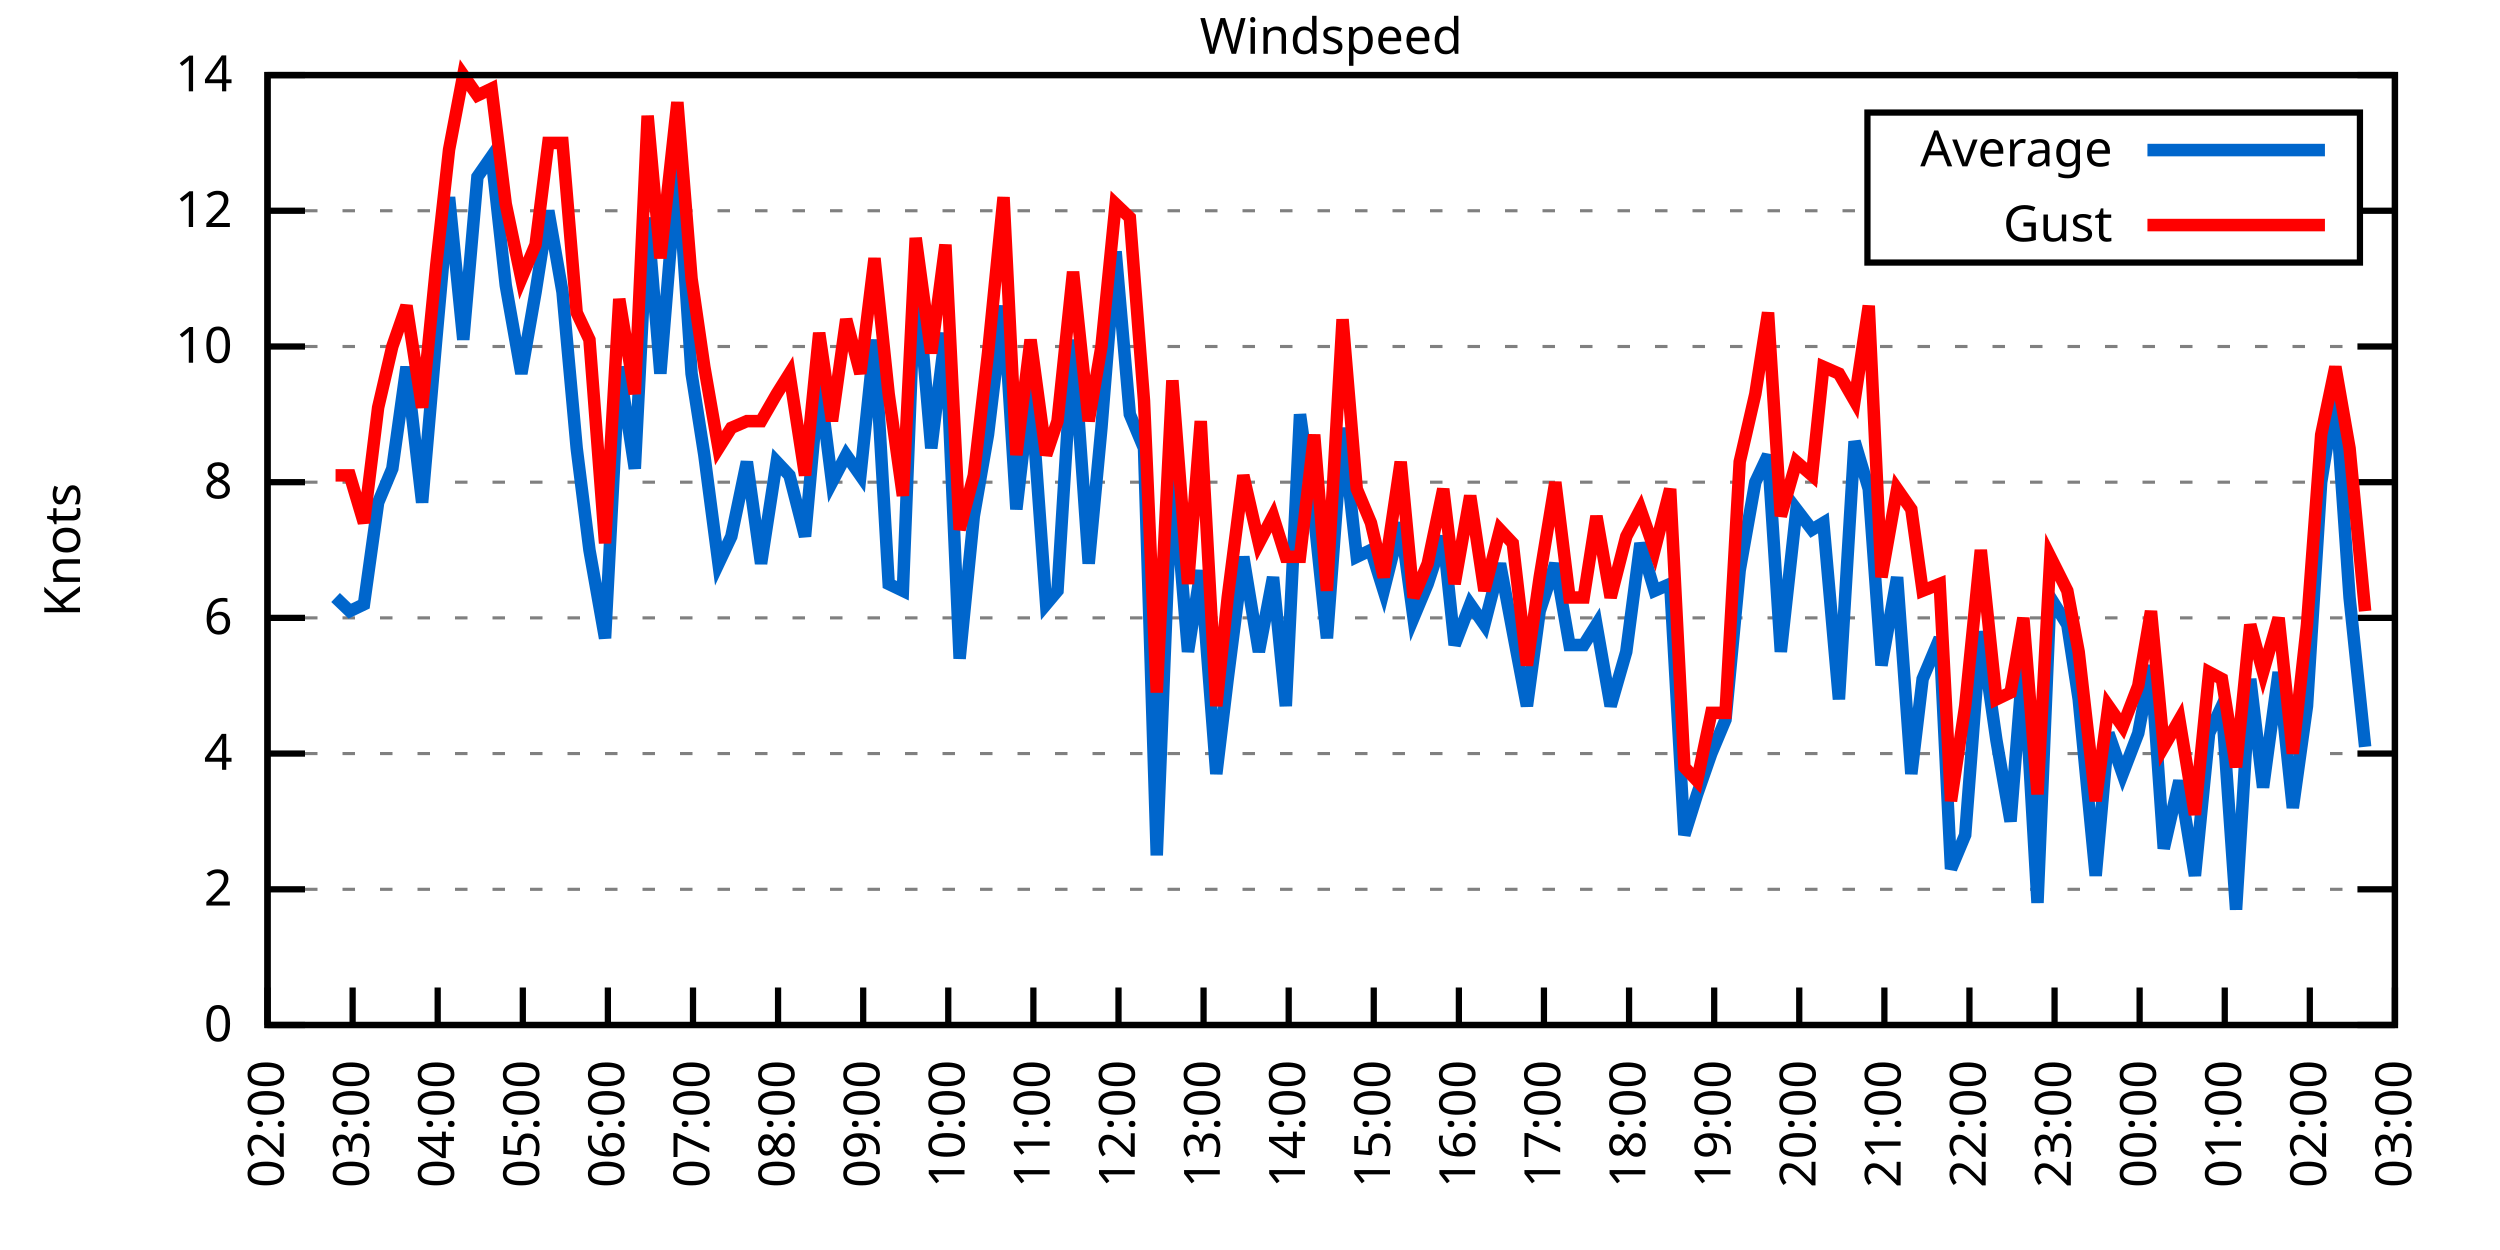
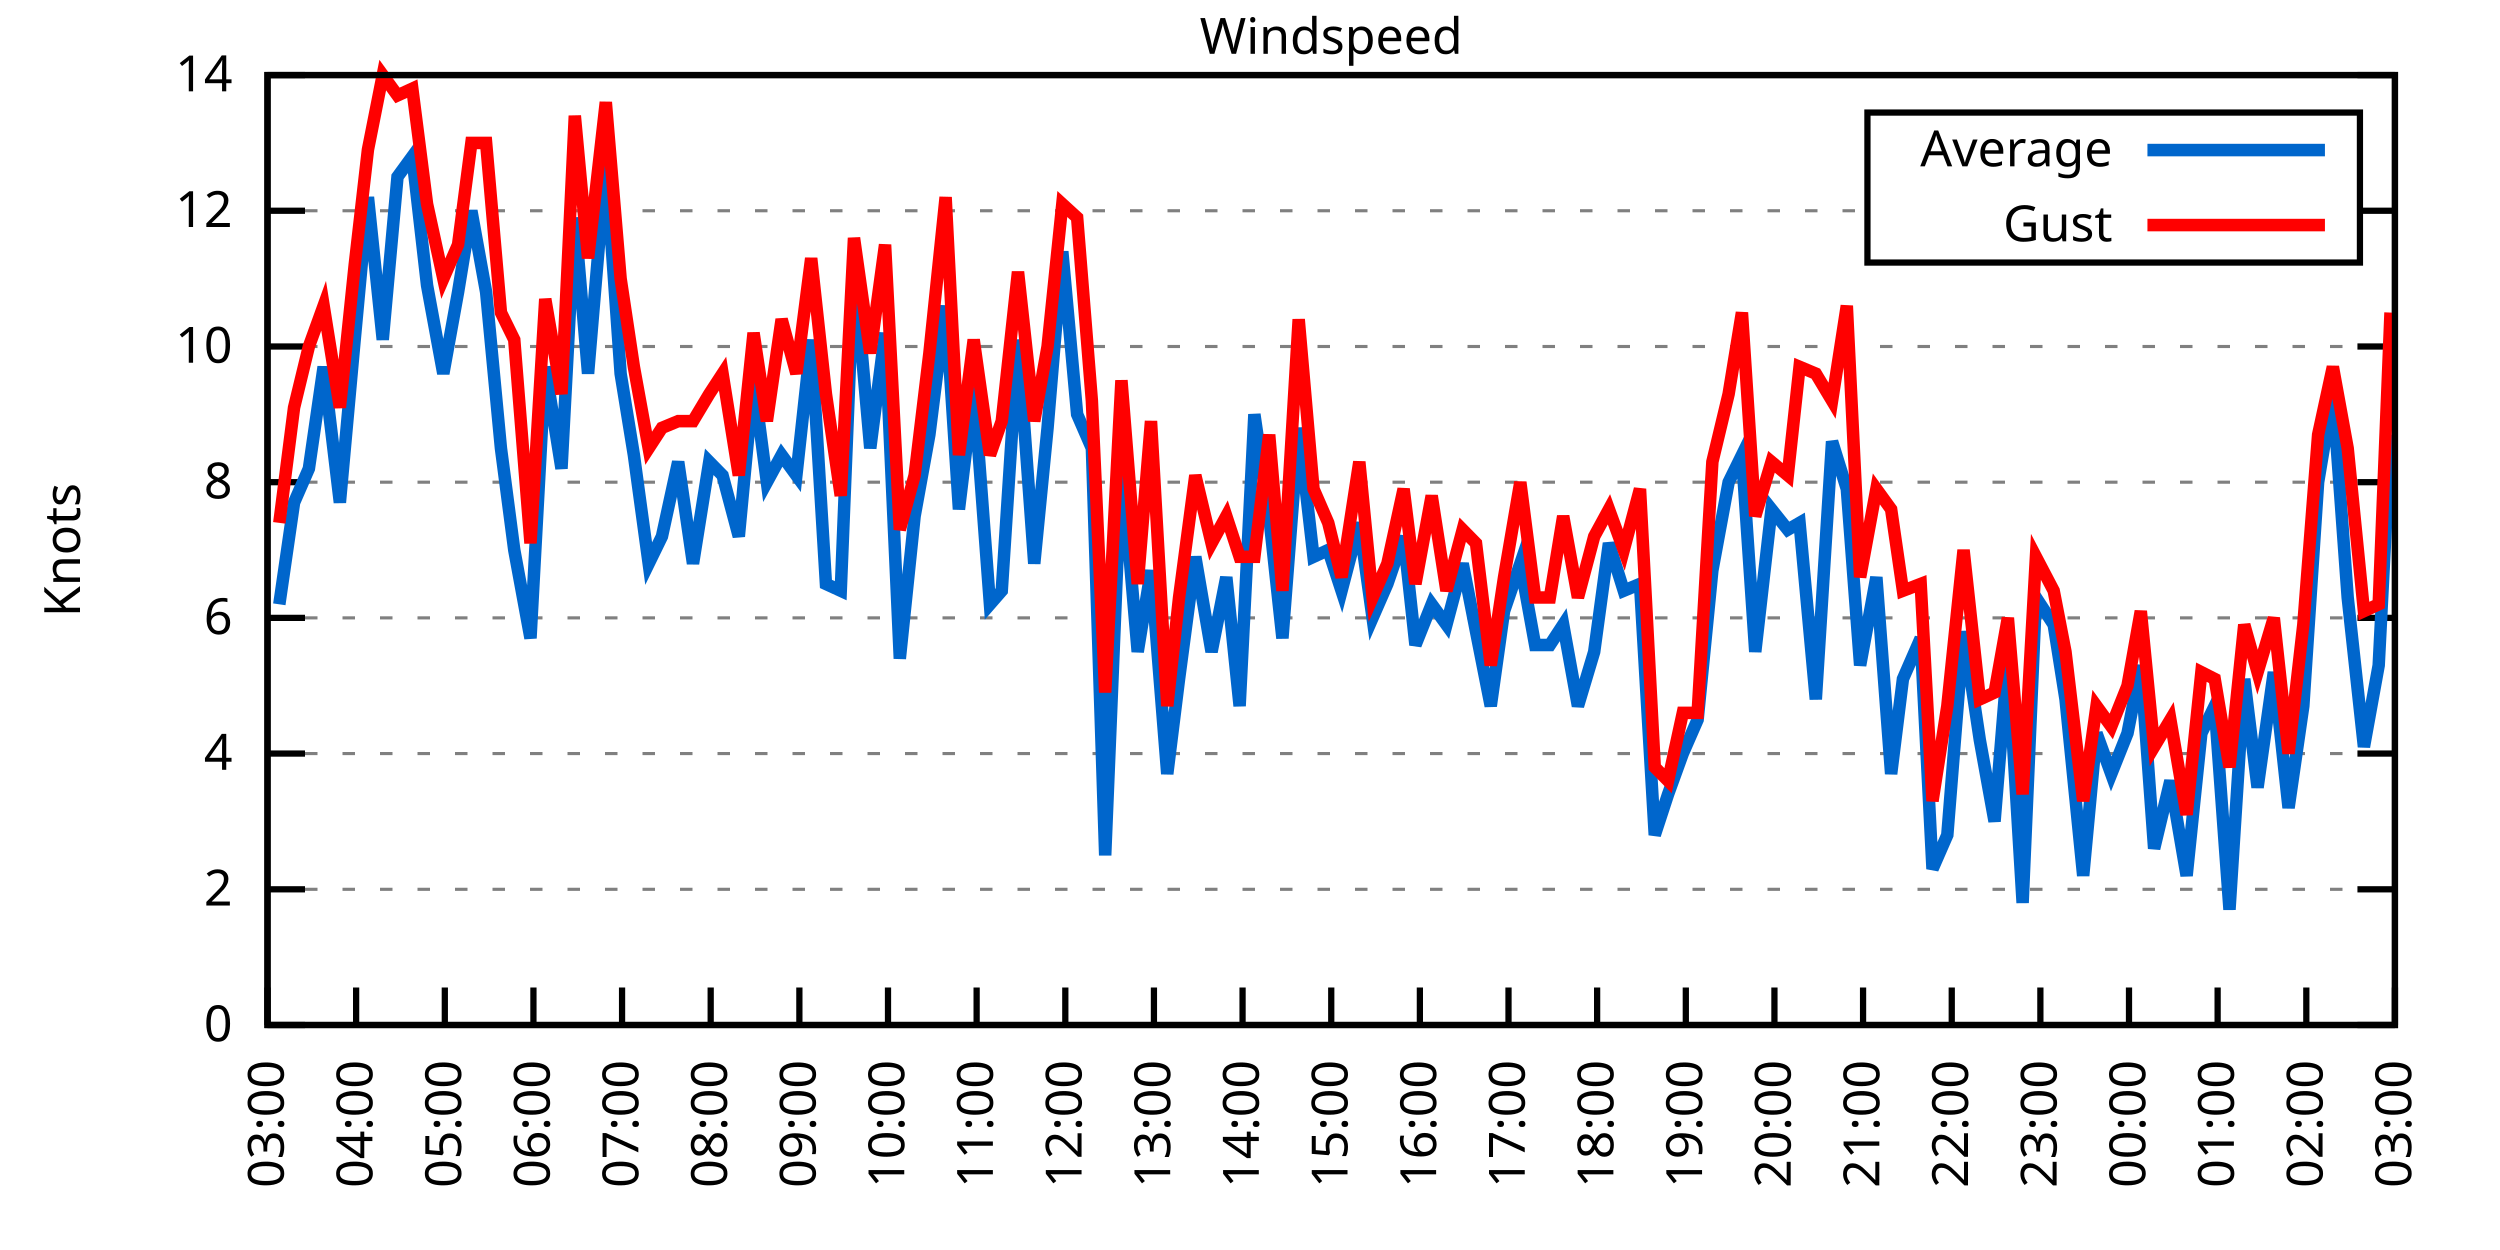
<svg xmlns="http://www.w3.org/2000/svg" xmlns:xlink="http://www.w3.org/1999/xlink" width="400" height="200" viewBox="0 0 400 200">
  <g id="gnuplot_canvas">
    <rect x="0" y="0" width="400" height="200" fill="none" />
    <defs>
      <circle id="gpDot" r="0.5" stroke-width="0.5" stroke="currentColor" />
      <path id="gpPt0" stroke-width="0.333" stroke="currentColor" d="M-1,0 h2 M0,-1 v2" />
      <path id="gpPt1" stroke-width="0.333" stroke="currentColor" d="M-1,-1 L1,1 M1,-1 L-1,1" />
      <path id="gpPt2" stroke-width="0.333" stroke="currentColor" d="M-1,0 L1,0 M0,-1 L0,1 M-1,-1 L1,1 M-1,1 L1,-1" />
      <rect id="gpPt3" stroke-width="0.333" stroke="currentColor" x="-1" y="-1" width="2" height="2" />
      <rect id="gpPt4" stroke-width="0.333" stroke="currentColor" fill="currentColor" x="-1" y="-1" width="2" height="2" />
      <circle id="gpPt5" stroke-width="0.333" stroke="currentColor" cx="0" cy="0" r="1" />
      <use xlink:href="#gpPt5" id="gpPt6" fill="currentColor" stroke="none" />
      <path id="gpPt7" stroke-width="0.333" stroke="currentColor" d="M0,-1.33 L-1.33,0.67 L1.33,0.67 z" />
      <use xlink:href="#gpPt7" id="gpPt8" fill="currentColor" stroke="none" />
      <use xlink:href="#gpPt7" id="gpPt9" stroke="currentColor" transform="rotate(180)" />
      <use xlink:href="#gpPt9" id="gpPt10" fill="currentColor" stroke="none" />
      <use xlink:href="#gpPt3" id="gpPt11" stroke="currentColor" transform="rotate(45)" />
      <use xlink:href="#gpPt11" id="gpPt12" fill="currentColor" stroke="none" />
      <path id="gpPt13" stroke-width="0.333" stroke="currentColor" d="M0,1.330 L1.265,0.411 L0.782,-1.067 L-0.782,-1.076 L-1.265,0.411 z" />
      <use xlink:href="#gpPt13" id="gpPt14" fill="currentColor" stroke="none" />
      <filter id="textbox" filterUnits="objectBoundingBox" x="0" y="0" height="1" width="1">
        <feFlood flood-color="white" flood-opacity="1" result="bgnd" />
        <feComposite in="SourceGraphic" in2="bgnd" operator="atop" />
      </filter>
      <filter id="greybox" filterUnits="objectBoundingBox" x="0" y="0" height="1" width="1">
        <feFlood flood-color="lightgrey" flood-opacity="1" result="grey" />
        <feComposite in="SourceGraphic" in2="grey" operator="atop" />
      </filter>
    </defs>
    <g fill="none" color="white" stroke="currentColor" stroke-width="1.00" stroke-linecap="butt" stroke-linejoin="miter">
</g>
    <g fill="none" color="black" stroke="currentColor" stroke-width="1.00" stroke-linecap="butt" stroke-linejoin="miter">
      <g stroke="none" shape-rendering="crispEdges">
        <polygon fill="rgb(255, 255, 255)" points="42.80,164.00 383.18,164.00 383.18,12.02 42.80,12.02 " />
      </g>
    </g>
    <g fill="none" color="black" stroke="currentColor" stroke-width="1.00" stroke-linecap="butt" stroke-linejoin="miter">
</g>
    <g fill="none" color="black" stroke="black" stroke-width="0.50" stroke-linecap="butt" stroke-linejoin="miter">
</g>
    <g fill="none" color="gray" stroke="currentColor" stroke-width="0.50" stroke-linecap="butt" stroke-linejoin="miter">
      <path stroke="gray" stroke-dasharray="2,4" class="gridline" d="M42.80,164.00 L383.19,164.00  " />
    </g>
    <g fill="none" color="gray" stroke="gray" stroke-width="1.00" stroke-linecap="butt" stroke-linejoin="miter">
</g>
    <g fill="none" color="black" stroke="currentColor" stroke-width="1.00" stroke-linecap="butt" stroke-linejoin="miter">
      <path stroke="black" d="M42.80,164.00 L48.80,164.00 M383.19,164.00 L377.19,164.00  " />
      <g transform="translate(37.20,166.60)" stroke="none" fill="black" font-family="Sans" font-size="8.00" text-anchor="end">
        <text>
          <tspan font-family="Sans"> 0</tspan>
        </text>
      </g>
    </g>
    <g fill="none" color="black" stroke="currentColor" stroke-width="1.00" stroke-linecap="butt" stroke-linejoin="miter">
</g>
    <g fill="none" color="black" stroke="black" stroke-width="0.50" stroke-linecap="butt" stroke-linejoin="miter">
</g>
    <g fill="none" color="gray" stroke="currentColor" stroke-width="0.50" stroke-linecap="butt" stroke-linejoin="miter">
      <path stroke="gray" stroke-dasharray="2,4" class="gridline" d="M42.80,142.29 L383.19,142.29  " />
    </g>
    <g fill="none" color="gray" stroke="gray" stroke-width="1.00" stroke-linecap="butt" stroke-linejoin="miter">
</g>
    <g fill="none" color="black" stroke="currentColor" stroke-width="1.00" stroke-linecap="butt" stroke-linejoin="miter">
      <path stroke="black" d="M42.80,142.29 L48.80,142.29 M383.19,142.29 L377.19,142.29  " />
      <g transform="translate(37.20,144.89)" stroke="none" fill="black" font-family="Sans" font-size="8.00" text-anchor="end">
        <text>
          <tspan font-family="Sans"> 2</tspan>
        </text>
      </g>
    </g>
    <g fill="none" color="black" stroke="currentColor" stroke-width="1.00" stroke-linecap="butt" stroke-linejoin="miter">
</g>
    <g fill="none" color="black" stroke="black" stroke-width="0.50" stroke-linecap="butt" stroke-linejoin="miter">
</g>
    <g fill="none" color="gray" stroke="currentColor" stroke-width="0.50" stroke-linecap="butt" stroke-linejoin="miter">
      <path stroke="gray" stroke-dasharray="2,4" class="gridline" d="M42.80,120.57 L383.19,120.57  " />
    </g>
    <g fill="none" color="gray" stroke="gray" stroke-width="1.00" stroke-linecap="butt" stroke-linejoin="miter">
</g>
    <g fill="none" color="black" stroke="currentColor" stroke-width="1.00" stroke-linecap="butt" stroke-linejoin="miter">
      <path stroke="black" d="M42.80,120.57 L48.80,120.57 M383.19,120.57 L377.19,120.57  " />
      <g transform="translate(37.20,123.17)" stroke="none" fill="black" font-family="Sans" font-size="8.00" text-anchor="end">
        <text>
          <tspan font-family="Sans"> 4</tspan>
        </text>
      </g>
    </g>
    <g fill="none" color="black" stroke="currentColor" stroke-width="1.00" stroke-linecap="butt" stroke-linejoin="miter">
</g>
    <g fill="none" color="black" stroke="black" stroke-width="0.50" stroke-linecap="butt" stroke-linejoin="miter">
</g>
    <g fill="none" color="gray" stroke="currentColor" stroke-width="0.50" stroke-linecap="butt" stroke-linejoin="miter">
      <path stroke="gray" stroke-dasharray="2,4" class="gridline" d="M42.80,98.86 L383.19,98.86  " />
    </g>
    <g fill="none" color="gray" stroke="gray" stroke-width="1.00" stroke-linecap="butt" stroke-linejoin="miter">
</g>
    <g fill="none" color="black" stroke="currentColor" stroke-width="1.00" stroke-linecap="butt" stroke-linejoin="miter">
      <path stroke="black" d="M42.80,98.86 L48.80,98.86 M383.19,98.86 L377.19,98.86  " />
      <g transform="translate(37.20,101.46)" stroke="none" fill="black" font-family="Sans" font-size="8.00" text-anchor="end">
        <text>
          <tspan font-family="Sans"> 6</tspan>
        </text>
      </g>
    </g>
    <g fill="none" color="black" stroke="currentColor" stroke-width="1.00" stroke-linecap="butt" stroke-linejoin="miter">
</g>
    <g fill="none" color="black" stroke="black" stroke-width="0.50" stroke-linecap="butt" stroke-linejoin="miter">
</g>
    <g fill="none" color="gray" stroke="currentColor" stroke-width="0.50" stroke-linecap="butt" stroke-linejoin="miter">
      <path stroke="gray" stroke-dasharray="2,4" class="gridline" d="M42.80,77.15 L383.19,77.15  " />
    </g>
    <g fill="none" color="gray" stroke="gray" stroke-width="1.00" stroke-linecap="butt" stroke-linejoin="miter">
</g>
    <g fill="none" color="black" stroke="currentColor" stroke-width="1.00" stroke-linecap="butt" stroke-linejoin="miter">
      <path stroke="black" d="M42.80,77.15 L48.80,77.15 M383.19,77.15 L377.19,77.15  " />
      <g transform="translate(37.20,79.75)" stroke="none" fill="black" font-family="Sans" font-size="8.00" text-anchor="end">
        <text>
          <tspan font-family="Sans"> 8</tspan>
        </text>
      </g>
    </g>
    <g fill="none" color="black" stroke="currentColor" stroke-width="1.00" stroke-linecap="butt" stroke-linejoin="miter">
</g>
    <g fill="none" color="black" stroke="black" stroke-width="0.50" stroke-linecap="butt" stroke-linejoin="miter">
</g>
    <g fill="none" color="gray" stroke="currentColor" stroke-width="0.50" stroke-linecap="butt" stroke-linejoin="miter">
      <path stroke="gray" stroke-dasharray="2,4" class="gridline" d="M42.80,55.44 L383.19,55.44  " />
    </g>
    <g fill="none" color="gray" stroke="gray" stroke-width="1.00" stroke-linecap="butt" stroke-linejoin="miter">
</g>
    <g fill="none" color="black" stroke="currentColor" stroke-width="1.00" stroke-linecap="butt" stroke-linejoin="miter">
      <path stroke="black" d="M42.80,55.44 L48.80,55.44 M383.19,55.44 L377.19,55.44  " />
      <g transform="translate(37.20,58.04)" stroke="none" fill="black" font-family="Sans" font-size="8.00" text-anchor="end">
        <text>
          <tspan font-family="Sans"> 10</tspan>
        </text>
      </g>
    </g>
    <g fill="none" color="black" stroke="currentColor" stroke-width="1.00" stroke-linecap="butt" stroke-linejoin="miter">
</g>
    <g fill="none" color="black" stroke="black" stroke-width="0.50" stroke-linecap="butt" stroke-linejoin="miter">
</g>
    <g fill="none" color="gray" stroke="currentColor" stroke-width="0.50" stroke-linecap="butt" stroke-linejoin="miter">
      <path stroke="gray" stroke-dasharray="2,4" class="gridline" d="M42.80,33.72 L298.79,33.72 M377.59,33.72 L383.19,33.72  " />
    </g>
    <g fill="none" color="gray" stroke="gray" stroke-width="1.00" stroke-linecap="butt" stroke-linejoin="miter">
</g>
    <g fill="none" color="black" stroke="currentColor" stroke-width="1.00" stroke-linecap="butt" stroke-linejoin="miter">
      <path stroke="black" d="M42.80,33.72 L48.80,33.72 M383.19,33.72 L377.19,33.72  " />
      <g transform="translate(37.20,36.32)" stroke="none" fill="black" font-family="Sans" font-size="8.00" text-anchor="end">
        <text>
          <tspan font-family="Sans"> 12</tspan>
        </text>
      </g>
    </g>
    <g fill="none" color="black" stroke="currentColor" stroke-width="1.00" stroke-linecap="butt" stroke-linejoin="miter">
</g>
    <g fill="none" color="black" stroke="black" stroke-width="0.50" stroke-linecap="butt" stroke-linejoin="miter">
</g>
    <g fill="none" color="gray" stroke="currentColor" stroke-width="0.50" stroke-linecap="butt" stroke-linejoin="miter">
      <path stroke="gray" stroke-dasharray="2,4" class="gridline" d="M42.80,12.01 L383.19,12.01  " />
    </g>
    <g fill="none" color="gray" stroke="gray" stroke-width="1.00" stroke-linecap="butt" stroke-linejoin="miter">
</g>
    <g fill="none" color="black" stroke="currentColor" stroke-width="1.00" stroke-linecap="butt" stroke-linejoin="miter">
      <path stroke="black" d="M42.80,12.01 L48.80,12.01 M383.19,12.01 L377.19,12.01  " />
      <g transform="translate(37.20,14.61)" stroke="none" fill="black" font-family="Sans" font-size="8.00" text-anchor="end">
        <text>
          <tspan font-family="Sans"> 14</tspan>
        </text>
      </g>
    </g>
    <g fill="none" color="black" stroke="currentColor" stroke-width="1.00" stroke-linecap="butt" stroke-linejoin="miter">
      <path stroke="black" d="M42.80,164.00 L42.80,158.00  " />
      <g transform="translate(45.40,169.60) rotate(270.00)" stroke="none" fill="black" font-family="Sans" font-size="8.00" text-anchor="end">
        <text>
-           <tspan font-family="Sans">02:00</tspan>
-         </text>
-       </g>
-     </g>
-     <g fill="none" color="black" stroke="currentColor" stroke-width="1.00" stroke-linecap="butt" stroke-linejoin="miter">
-       <path stroke="black" d="M56.42,164.00 L56.42,158.00  " />
-       <g transform="translate(59.02,169.60) rotate(270.00)" stroke="none" fill="black" font-family="Sans" font-size="8.00" text-anchor="end">
-         <text>
          <tspan font-family="Sans">03:00</tspan>
        </text>
      </g>
    </g>
    <g fill="none" color="black" stroke="currentColor" stroke-width="1.00" stroke-linecap="butt" stroke-linejoin="miter">
-       <path stroke="black" d="M70.03,164.00 L70.03,158.00  " />
-       <g transform="translate(72.63,169.60) rotate(270.00)" stroke="none" fill="black" font-family="Sans" font-size="8.00" text-anchor="end">
+       <path stroke="black" d="M56.98,164.00 L56.98,158.00  " />
+       <g transform="translate(59.58,169.60) rotate(270.00)" stroke="none" fill="black" font-family="Sans" font-size="8.00" text-anchor="end">
        <text>
          <tspan font-family="Sans">04:00</tspan>
        </text>
      </g>
    </g>
    <g fill="none" color="black" stroke="currentColor" stroke-width="1.00" stroke-linecap="butt" stroke-linejoin="miter">
-       <path stroke="black" d="M83.65,164.00 L83.65,158.00  " />
-       <g transform="translate(86.25,169.60) rotate(270.00)" stroke="none" fill="black" font-family="Sans" font-size="8.00" text-anchor="end">
+       <path stroke="black" d="M71.17,164.00 L71.17,158.00  " />
+       <g transform="translate(73.77,169.60) rotate(270.00)" stroke="none" fill="black" font-family="Sans" font-size="8.00" text-anchor="end">
        <text>
          <tspan font-family="Sans">05:00</tspan>
        </text>
      </g>
    </g>
    <g fill="none" color="black" stroke="currentColor" stroke-width="1.00" stroke-linecap="butt" stroke-linejoin="miter">
-       <path stroke="black" d="M97.26,164.00 L97.26,158.00  " />
-       <g transform="translate(99.86,169.60) rotate(270.00)" stroke="none" fill="black" font-family="Sans" font-size="8.00" text-anchor="end">
+       <path stroke="black" d="M85.35,164.00 L85.35,158.00  " />
+       <g transform="translate(87.95,169.60) rotate(270.00)" stroke="none" fill="black" font-family="Sans" font-size="8.00" text-anchor="end">
        <text>
          <tspan font-family="Sans">06:00</tspan>
        </text>
      </g>
    </g>
    <g fill="none" color="black" stroke="currentColor" stroke-width="1.00" stroke-linecap="butt" stroke-linejoin="miter">
-       <path stroke="black" d="M110.88,164.00 L110.88,158.00  " />
-       <g transform="translate(113.48,169.60) rotate(270.00)" stroke="none" fill="black" font-family="Sans" font-size="8.00" text-anchor="end">
+       <path stroke="black" d="M99.53,164.00 L99.53,158.00  " />
+       <g transform="translate(102.13,169.60) rotate(270.00)" stroke="none" fill="black" font-family="Sans" font-size="8.00" text-anchor="end">
        <text>
          <tspan font-family="Sans">07:00</tspan>
        </text>
      </g>
    </g>
    <g fill="none" color="black" stroke="currentColor" stroke-width="1.00" stroke-linecap="butt" stroke-linejoin="miter">
-       <path stroke="black" d="M124.49,164.00 L124.49,158.00  " />
-       <g transform="translate(127.09,169.60) rotate(270.00)" stroke="none" fill="black" font-family="Sans" font-size="8.00" text-anchor="end">
+       <path stroke="black" d="M113.71,164.00 L113.71,158.00  " />
+       <g transform="translate(116.31,169.60) rotate(270.00)" stroke="none" fill="black" font-family="Sans" font-size="8.00" text-anchor="end">
        <text>
          <tspan font-family="Sans">08:00</tspan>
        </text>
      </g>
    </g>
    <g fill="none" color="black" stroke="currentColor" stroke-width="1.00" stroke-linecap="butt" stroke-linejoin="miter">
-       <path stroke="black" d="M138.11,164.00 L138.11,158.00  " />
-       <g transform="translate(140.71,169.60) rotate(270.00)" stroke="none" fill="black" font-family="Sans" font-size="8.00" text-anchor="end">
+       <path stroke="black" d="M127.90,164.00 L127.90,158.00  " />
+       <g transform="translate(130.50,169.60) rotate(270.00)" stroke="none" fill="black" font-family="Sans" font-size="8.00" text-anchor="end">
        <text>
          <tspan font-family="Sans">09:00</tspan>
        </text>
      </g>
    </g>
    <g fill="none" color="black" stroke="currentColor" stroke-width="1.00" stroke-linecap="butt" stroke-linejoin="miter">
-       <path stroke="black" d="M151.72,164.00 L151.72,158.00  " />
-       <g transform="translate(154.32,169.60) rotate(270.00)" stroke="none" fill="black" font-family="Sans" font-size="8.00" text-anchor="end">
+       <path stroke="black" d="M142.08,164.00 L142.08,158.00  " />
+       <g transform="translate(144.68,169.60) rotate(270.00)" stroke="none" fill="black" font-family="Sans" font-size="8.00" text-anchor="end">
        <text>
          <tspan font-family="Sans">10:00</tspan>
        </text>
      </g>
    </g>
    <g fill="none" color="black" stroke="currentColor" stroke-width="1.00" stroke-linecap="butt" stroke-linejoin="miter">
-       <path stroke="black" d="M165.34,164.00 L165.34,158.00  " />
-       <g transform="translate(167.94,169.60) rotate(270.00)" stroke="none" fill="black" font-family="Sans" font-size="8.00" text-anchor="end">
+       <path stroke="black" d="M156.26,164.00 L156.26,158.00  " />
+       <g transform="translate(158.86,169.60) rotate(270.00)" stroke="none" fill="black" font-family="Sans" font-size="8.00" text-anchor="end">
        <text>
          <tspan font-family="Sans">11:00</tspan>
        </text>
      </g>
    </g>
    <g fill="none" color="black" stroke="currentColor" stroke-width="1.00" stroke-linecap="butt" stroke-linejoin="miter">
-       <path stroke="black" d="M178.96,164.00 L178.96,158.00  " />
-       <g transform="translate(181.56,169.60) rotate(270.00)" stroke="none" fill="black" font-family="Sans" font-size="8.00" text-anchor="end">
+       <path stroke="black" d="M170.45,164.00 L170.45,158.00  " />
+       <g transform="translate(173.05,169.60) rotate(270.00)" stroke="none" fill="black" font-family="Sans" font-size="8.00" text-anchor="end">
        <text>
          <tspan font-family="Sans">12:00</tspan>
        </text>
      </g>
    </g>
    <g fill="none" color="black" stroke="currentColor" stroke-width="1.00" stroke-linecap="butt" stroke-linejoin="miter">
-       <path stroke="black" d="M192.57,164.00 L192.57,158.00  " />
-       <g transform="translate(195.17,169.60) rotate(270.00)" stroke="none" fill="black" font-family="Sans" font-size="8.00" text-anchor="end">
+       <path stroke="black" d="M184.63,164.00 L184.63,158.00  " />
+       <g transform="translate(187.23,169.60) rotate(270.00)" stroke="none" fill="black" font-family="Sans" font-size="8.00" text-anchor="end">
        <text>
          <tspan font-family="Sans">13:00</tspan>
        </text>
      </g>
    </g>
    <g fill="none" color="black" stroke="currentColor" stroke-width="1.00" stroke-linecap="butt" stroke-linejoin="miter">
-       <path stroke="black" d="M206.19,164.00 L206.19,158.00  " />
-       <g transform="translate(208.79,169.60) rotate(270.00)" stroke="none" fill="black" font-family="Sans" font-size="8.00" text-anchor="end">
+       <path stroke="black" d="M198.81,164.00 L198.81,158.00  " />
+       <g transform="translate(201.41,169.60) rotate(270.00)" stroke="none" fill="black" font-family="Sans" font-size="8.00" text-anchor="end">
        <text>
          <tspan font-family="Sans">14:00</tspan>
        </text>
      </g>
    </g>
    <g fill="none" color="black" stroke="currentColor" stroke-width="1.00" stroke-linecap="butt" stroke-linejoin="miter">
-       <path stroke="black" d="M219.80,164.00 L219.80,158.00  " />
-       <g transform="translate(222.40,169.60) rotate(270.00)" stroke="none" fill="black" font-family="Sans" font-size="8.00" text-anchor="end">
+       <path stroke="black" d="M213.00,164.00 L213.00,158.00  " />
+       <g transform="translate(215.60,169.60) rotate(270.00)" stroke="none" fill="black" font-family="Sans" font-size="8.00" text-anchor="end">
        <text>
          <tspan font-family="Sans">15:00</tspan>
        </text>
      </g>
    </g>
    <g fill="none" color="black" stroke="currentColor" stroke-width="1.00" stroke-linecap="butt" stroke-linejoin="miter">
-       <path stroke="black" d="M233.42,164.00 L233.42,158.00  " />
-       <g transform="translate(236.02,169.60) rotate(270.00)" stroke="none" fill="black" font-family="Sans" font-size="8.00" text-anchor="end">
+       <path stroke="black" d="M227.18,164.00 L227.18,158.00  " />
+       <g transform="translate(229.78,169.60) rotate(270.00)" stroke="none" fill="black" font-family="Sans" font-size="8.00" text-anchor="end">
        <text>
          <tspan font-family="Sans">16:00</tspan>
        </text>
      </g>
    </g>
    <g fill="none" color="black" stroke="currentColor" stroke-width="1.00" stroke-linecap="butt" stroke-linejoin="miter">
-       <path stroke="black" d="M247.03,164.00 L247.03,158.00  " />
-       <g transform="translate(249.63,169.60) rotate(270.00)" stroke="none" fill="black" font-family="Sans" font-size="8.00" text-anchor="end">
+       <path stroke="black" d="M241.36,164.00 L241.36,158.00  " />
+       <g transform="translate(243.96,169.60) rotate(270.00)" stroke="none" fill="black" font-family="Sans" font-size="8.00" text-anchor="end">
        <text>
          <tspan font-family="Sans">17:00</tspan>
        </text>
      </g>
    </g>
    <g fill="none" color="black" stroke="currentColor" stroke-width="1.00" stroke-linecap="butt" stroke-linejoin="miter">
-       <path stroke="black" d="M260.65,164.00 L260.65,158.00  " />
-       <g transform="translate(263.25,169.60) rotate(270.00)" stroke="none" fill="black" font-family="Sans" font-size="8.00" text-anchor="end">
+       <path stroke="black" d="M255.54,164.00 L255.54,158.00  " />
+       <g transform="translate(258.14,169.60) rotate(270.00)" stroke="none" fill="black" font-family="Sans" font-size="8.00" text-anchor="end">
        <text>
          <tspan font-family="Sans">18:00</tspan>
        </text>
      </g>
    </g>
    <g fill="none" color="black" stroke="currentColor" stroke-width="1.00" stroke-linecap="butt" stroke-linejoin="miter">
-       <path stroke="black" d="M274.27,164.00 L274.27,158.00  " />
-       <g transform="translate(276.87,169.60) rotate(270.00)" stroke="none" fill="black" font-family="Sans" font-size="8.00" text-anchor="end">
+       <path stroke="black" d="M269.73,164.00 L269.73,158.00  " />
+       <g transform="translate(272.33,169.60) rotate(270.00)" stroke="none" fill="black" font-family="Sans" font-size="8.00" text-anchor="end">
        <text>
          <tspan font-family="Sans">19:00</tspan>
        </text>
      </g>
    </g>
    <g fill="none" color="black" stroke="currentColor" stroke-width="1.00" stroke-linecap="butt" stroke-linejoin="miter">
-       <path stroke="black" d="M287.88,164.00 L287.88,158.00  " />
-       <g transform="translate(290.48,169.60) rotate(270.00)" stroke="none" fill="black" font-family="Sans" font-size="8.00" text-anchor="end">
+       <path stroke="black" d="M283.91,164.00 L283.91,158.00  " />
+       <g transform="translate(286.51,169.60) rotate(270.00)" stroke="none" fill="black" font-family="Sans" font-size="8.00" text-anchor="end">
        <text>
          <tspan font-family="Sans">20:00</tspan>
        </text>
      </g>
    </g>
    <g fill="none" color="black" stroke="currentColor" stroke-width="1.00" stroke-linecap="butt" stroke-linejoin="miter">
-       <path stroke="black" d="M301.50,164.00 L301.50,158.00  " />
-       <g transform="translate(304.10,169.60) rotate(270.00)" stroke="none" fill="black" font-family="Sans" font-size="8.00" text-anchor="end">
+       <path stroke="black" d="M298.09,164.00 L298.09,158.00  " />
+       <g transform="translate(300.69,169.60) rotate(270.00)" stroke="none" fill="black" font-family="Sans" font-size="8.00" text-anchor="end">
        <text>
          <tspan font-family="Sans">21:00</tspan>
        </text>
      </g>
    </g>
    <g fill="none" color="black" stroke="currentColor" stroke-width="1.00" stroke-linecap="butt" stroke-linejoin="miter">
-       <path stroke="black" d="M315.11,164.00 L315.11,158.00  " />
-       <g transform="translate(317.71,169.60) rotate(270.00)" stroke="none" fill="black" font-family="Sans" font-size="8.00" text-anchor="end">
+       <path stroke="black" d="M312.28,164.00 L312.28,158.00  " />
+       <g transform="translate(314.88,169.60) rotate(270.00)" stroke="none" fill="black" font-family="Sans" font-size="8.00" text-anchor="end">
        <text>
          <tspan font-family="Sans">22:00</tspan>
        </text>
      </g>
    </g>
    <g fill="none" color="black" stroke="currentColor" stroke-width="1.00" stroke-linecap="butt" stroke-linejoin="miter">
-       <path stroke="black" d="M328.73,164.00 L328.73,158.00  " />
-       <g transform="translate(331.33,169.60) rotate(270.00)" stroke="none" fill="black" font-family="Sans" font-size="8.00" text-anchor="end">
+       <path stroke="black" d="M326.46,164.00 L326.46,158.00  " />
+       <g transform="translate(329.06,169.60) rotate(270.00)" stroke="none" fill="black" font-family="Sans" font-size="8.00" text-anchor="end">
        <text>
          <tspan font-family="Sans">23:00</tspan>
        </text>
      </g>
    </g>
    <g fill="none" color="black" stroke="currentColor" stroke-width="1.00" stroke-linecap="butt" stroke-linejoin="miter">
-       <path stroke="black" d="M342.34,164.00 L342.34,158.00  " />
-       <g transform="translate(344.94,169.60) rotate(270.00)" stroke="none" fill="black" font-family="Sans" font-size="8.00" text-anchor="end">
+       <path stroke="black" d="M340.64,164.00 L340.64,158.00  " />
+       <g transform="translate(343.24,169.60) rotate(270.00)" stroke="none" fill="black" font-family="Sans" font-size="8.00" text-anchor="end">
        <text>
          <tspan font-family="Sans">00:00</tspan>
        </text>
      </g>
    </g>
    <g fill="none" color="black" stroke="currentColor" stroke-width="1.00" stroke-linecap="butt" stroke-linejoin="miter">
-       <path stroke="black" d="M355.96,164.00 L355.96,158.00  " />
-       <g transform="translate(358.56,169.60) rotate(270.00)" stroke="none" fill="black" font-family="Sans" font-size="8.00" text-anchor="end">
+       <path stroke="black" d="M354.82,164.00 L354.82,158.00  " />
+       <g transform="translate(357.42,169.60) rotate(270.00)" stroke="none" fill="black" font-family="Sans" font-size="8.00" text-anchor="end">
        <text>
          <tspan font-family="Sans">01:00</tspan>
        </text>
      </g>
    </g>
    <g fill="none" color="black" stroke="currentColor" stroke-width="1.00" stroke-linecap="butt" stroke-linejoin="miter">
-       <path stroke="black" d="M369.57,164.00 L369.57,158.00  " />
-       <g transform="translate(372.17,169.60) rotate(270.00)" stroke="none" fill="black" font-family="Sans" font-size="8.00" text-anchor="end">
+       <path stroke="black" d="M369.01,164.00 L369.01,158.00  " />
+       <g transform="translate(371.61,169.60) rotate(270.00)" stroke="none" fill="black" font-family="Sans" font-size="8.00" text-anchor="end">
        <text>
          <tspan font-family="Sans">02:00</tspan>
        </text>
      </g>
    </g>
    <g fill="none" color="black" stroke="currentColor" stroke-width="1.00" stroke-linecap="butt" stroke-linejoin="miter">
      <path stroke="black" d="M383.19,164.00 L383.19,158.00  " />
      <g transform="translate(385.79,169.60) rotate(270.00)" stroke="none" fill="black" font-family="Sans" font-size="8.00" text-anchor="end">
        <text>
          <tspan font-family="Sans">03:00</tspan>
        </text>
      </g>
    </g>
    <g fill="none" color="black" stroke="currentColor" stroke-width="1.00" stroke-linecap="butt" stroke-linejoin="miter">
</g>
    <g fill="none" color="black" stroke="currentColor" stroke-width="1.00" stroke-linecap="butt" stroke-linejoin="miter">
      <path stroke="black" d="M42.80,12.01 L42.80,164.00 L383.19,164.00 L383.19,12.01 L42.80,12.01 Z  " />
    </g>
    <g fill="none" color="black" stroke="currentColor" stroke-width="1.00" stroke-linecap="butt" stroke-linejoin="miter">
</g>
    <g fill="none" color="black" stroke="currentColor" stroke-width="1.00" stroke-linecap="butt" stroke-linejoin="miter">
      <path stroke="black" d="M298.79,42.01 L298.79,18.01 L377.59,18.01 L377.59,42.01 L298.79,42.01 Z  " />
    </g>
    <g id="Windspeed_plot_1">
      <g fill="none" color="white" stroke="black" stroke-width="2.00" stroke-linecap="butt" stroke-linejoin="miter">
</g>
      <g fill="none" color="black" stroke="currentColor" stroke-width="2.00" stroke-linecap="butt" stroke-linejoin="miter">
        <g transform="translate(337.99,26.61)" stroke="none" fill="black" font-family="Sans" font-size="8.00" text-anchor="end">
          <text>
            <tspan font-family="Sans">Average</tspan>
          </text>
        </g>
      </g>
      <g fill="none" color="black" stroke="currentColor" stroke-width="2.00" stroke-linecap="butt" stroke-linejoin="miter">
-         <path stroke="rgb(  0, 102, 204)" d="M343.59,24.01 L371.99,24.01 M53.69,95.60 L55.96,97.78 L58.23,96.69 L60.50,80.41 L62.77,74.98 L65.04,58.69   L67.54,80.41 L69.80,54.35 L71.85,31.55 L74.12,54.35 L76.39,28.29 L78.65,25.04 L80.92,45.66 L83.42,59.78   L85.69,46.75 L87.73,33.72 L90.00,46.75 L92.27,71.72 L94.31,88.00 L96.81,102.12 L99.08,58.69 L101.57,74.98   L103.62,34.81 L105.66,59.78 L108.38,26.12 L110.65,59.78 L112.69,72.81 L114.96,90.18 L117.01,85.83 L119.50,73.89   L121.77,90.18 L124.27,73.89 L126.31,76.06 L128.81,85.83 L131.07,60.86 L133.12,77.15 L135.39,72.81 L137.66,76.06   L139.92,54.35 L142.19,93.43 L144.46,94.52 L146.51,42.41 L149.00,71.72 L151.27,53.26 L153.54,105.38 L155.81,82.58   L158.08,69.55 L160.57,48.92 L162.62,81.49 L164.89,61.95 L167.38,96.69 L169.20,94.52 L171.69,54.35 L174.19,90.18   L176.23,68.46 L178.50,40.24 L180.77,66.29 L183.04,71.72 L185.08,136.86 L187.58,73.89 L190.08,104.29 L192.12,91.26   L194.61,123.83 L196.43,108.63 L198.93,89.09 L201.42,104.29 L203.69,92.35 L205.73,112.97 L208.00,66.29 L210.27,82.58   L212.31,102.12 L214.81,68.46 L217.08,89.09 L219.35,88.00 L221.39,94.52 L224.11,83.66 L226.16,98.86 L228.43,93.43   L230.92,85.83 L232.74,103.20 L235.23,96.69 L237.50,99.95 L240.00,90.18 L242.04,101.03 L244.31,112.97 L246.35,97.78   L248.85,90.18 L251.12,103.20 L253.39,103.20 L255.43,99.95 L257.70,112.97 L260.20,104.29 L262.47,86.92 L264.73,94.52   L267.23,93.43 L269.50,133.60 L271.54,127.09 L273.81,120.57 L276.08,115.15 L278.35,91.26 L280.85,77.15 L282.89,72.81   L284.93,104.29 L287.43,81.49 L289.92,84.75 L291.74,83.66 L294.23,111.89 L296.73,70.63 L299.00,78.23 L301.04,106.46   L303.54,92.35 L305.81,123.83 L307.62,108.63 L310.35,102.12 L312.16,139.03 L314.43,133.60 L316.93,101.03 L319.42,118.40   L321.69,131.43 L323.74,105.38 L326.00,144.46 L328.05,95.60 L330.77,99.95 L332.59,111.89 L335.31,140.12 L337.35,117.32   L339.62,123.83 L342.12,117.32 L344.16,106.46 L346.20,135.77 L348.70,124.92 L351.19,140.12 L353.46,117.32 L355.50,112.97   L357.77,145.54 L360.04,108.63 L362.09,126.00 L364.58,107.55 L366.85,129.26 L369.12,112.97 L371.39,77.15 L373.66,63.04   L375.93,95.60 L378.42,119.49  " />
+         <path stroke="rgb(  0, 102, 204)" d="M343.59,24.01 L371.99,24.01 M44.69,96.69 L47.05,80.41 L49.42,74.98 L51.78,58.69 L54.38,80.41 L56.75,54.35   L58.87,31.55 L61.24,54.35 L63.60,28.29 L65.97,25.04 L68.33,45.66 L70.93,59.78 L73.29,46.75 L75.42,33.72   L77.78,46.75 L80.15,71.72 L82.28,88.00 L84.88,102.12 L87.24,58.69 L89.84,74.98 L91.97,34.81 L94.09,59.78   L96.93,26.12 L99.30,59.78 L101.42,72.81 L103.79,90.18 L105.91,85.83 L108.51,73.89 L110.88,90.18 L113.48,73.89   L115.61,76.06 L118.21,85.83 L120.57,60.86 L122.70,77.15 L125.06,72.81 L127.42,76.06 L129.79,54.35 L132.15,93.43   L134.52,94.52 L136.64,42.41 L139.24,71.72 L141.61,53.26 L143.97,105.38 L146.34,82.58 L148.70,69.55 L151.30,48.92   L153.43,81.49 L155.79,61.95 L158.39,96.69 L160.28,94.52 L162.88,54.35 L165.48,90.18 L167.61,68.46 L169.97,40.24   L172.34,66.29 L174.70,71.72 L176.83,136.86 L179.43,73.89 L182.03,104.29 L184.16,91.26 L186.76,123.83 L188.65,108.63   L191.25,89.09 L193.85,104.29 L196.21,92.35 L198.34,112.97 L200.70,66.29 L203.07,82.58 L205.19,102.12 L207.79,68.46   L210.16,89.09 L212.52,88.00 L214.65,94.52 L217.49,83.66 L219.61,98.86 L221.98,93.43 L224.58,85.83 L226.47,103.20   L229.07,96.69 L231.43,99.95 L234.03,90.18 L236.16,101.03 L238.52,112.97 L240.65,97.78 L243.25,90.18 L245.62,103.20   L247.98,103.20 L250.11,99.95 L252.47,112.97 L255.07,104.29 L257.43,86.92 L259.80,94.52 L262.40,93.43 L264.76,133.60   L266.89,127.09 L269.25,120.57 L271.62,115.15 L273.98,91.26 L276.58,77.15 L278.71,72.81 L280.84,104.29 L283.44,81.49   L286.04,84.75 L287.93,83.66 L290.53,111.89 L293.13,70.63 L295.49,78.23 L297.62,106.46 L300.22,92.35 L302.58,123.83   L304.47,108.63 L307.31,102.12 L309.20,139.03 L311.57,133.60 L314.17,101.03 L316.77,118.40 L319.13,131.43 L321.26,105.38   L323.62,144.46 L325.75,95.60 L328.59,99.95 L330.48,111.89 L333.31,140.12 L335.44,117.32 L337.80,123.83 L340.40,117.32   L342.53,106.46 L344.66,135.77 L347.26,124.92 L349.86,140.12 L352.22,117.32 L354.35,112.97 L356.72,145.54 L359.08,108.63   L361.21,126.00 L363.81,107.55 L366.17,129.26 L368.53,112.97 L370.90,77.15 L373.26,63.04 L375.63,95.60 L378.23,119.49   L380.59,106.46 L382.48,69.55  " />
      </g>
    </g>
    <g id="Windspeed_plot_2">
      <g fill="none" color="black" stroke="currentColor" stroke-width="2.00" stroke-linecap="butt" stroke-linejoin="miter">
        <g transform="translate(337.99,38.61)" stroke="none" fill="black" font-family="Sans" font-size="8.00" text-anchor="end">
          <text>
            <tspan font-family="Sans">Gust</tspan>
          </text>
        </g>
      </g>
      <g fill="none" color="black" stroke="currentColor" stroke-width="2.00" stroke-linecap="butt" stroke-linejoin="miter">
-         <path stroke="rgb(255,   0,   0)" d="M343.59,36.01 L371.99,36.01 M53.69,76.06 L55.96,76.06 L58.23,83.66 L60.50,65.21 L62.77,55.44 L65.04,48.92   L67.54,65.21 L69.80,42.41 L71.85,23.95 L74.12,12.01 L76.39,15.27 L78.65,14.18 L80.92,32.64 L83.42,44.58   L85.69,39.15 L87.73,22.87 L90.00,22.87 L92.27,50.01 L94.31,54.35 L96.81,86.92 L99.08,47.84 L101.57,63.04   L103.62,18.52 L105.66,41.32 L108.38,16.35 L110.65,44.58 L112.69,58.69 L114.96,71.72 L117.01,68.46 L119.50,67.38   L121.77,67.38 L124.27,63.04 L126.31,59.78 L128.81,76.06 L131.07,53.26 L133.12,67.38 L135.39,51.09 L137.66,59.78   L139.92,41.32 L142.19,63.04 L144.46,79.32 L146.51,38.07 L149.00,56.52 L151.27,39.15 L153.54,84.75 L155.81,76.06   L158.08,56.52 L160.57,31.55 L162.62,72.81 L164.89,54.35 L167.38,72.81 L169.20,67.38 L171.69,43.49 L174.19,67.38   L176.23,55.44 L178.50,32.64 L180.77,34.81 L183.04,64.12 L185.08,110.80 L187.58,60.86 L190.08,93.43 L192.12,67.38   L194.61,112.97 L196.43,95.60 L198.93,76.06 L201.42,86.92 L203.69,82.58 L205.73,89.09 L208.00,89.09 L210.27,69.55   L212.31,94.52 L214.81,51.09 L217.08,78.23 L219.35,83.66 L221.39,92.35 L224.11,73.89 L226.16,95.60 L228.43,90.18   L230.92,78.23 L232.74,93.43 L235.23,79.32 L237.50,94.52 L240.00,84.75 L242.04,86.92 L244.31,106.46 L246.35,92.35   L248.85,77.15 L251.12,95.60 L253.39,95.60 L255.43,82.58 L257.70,95.60 L260.20,85.83 L262.47,81.49 L264.73,88.00   L267.23,78.23 L269.50,122.75 L271.54,124.92 L273.81,114.06 L276.08,114.06 L278.35,73.89 L280.85,63.04 L282.89,50.01   L284.93,82.58 L287.43,73.89 L289.92,76.06 L291.74,58.69 L294.23,59.78 L296.73,64.12 L299.00,48.92 L301.04,92.35   L303.54,78.23 L305.81,81.49 L307.62,94.52 L310.35,93.43 L312.16,128.17 L314.43,112.97 L316.93,88.00 L319.42,111.89   L321.69,110.80 L323.74,98.86 L326.00,127.09 L328.05,89.09 L330.77,94.52 L332.59,104.29 L335.31,128.17 L337.35,112.97   L339.62,116.23 L342.12,109.72 L344.16,97.78 L346.20,119.49 L348.70,115.15 L351.19,130.35 L353.46,107.55 L355.50,108.63   L357.77,122.75 L360.04,99.95 L362.09,107.55 L364.58,98.86 L366.85,120.57 L369.12,99.95 L371.39,69.55 L373.66,58.69   L375.93,71.72 L378.42,97.78  " />
+         <path stroke="rgb(255,   0,   0)" d="M343.59,36.01 L371.99,36.01 M44.69,83.66 L47.05,65.21 L49.42,55.44 L51.78,48.92 L54.38,65.21 L56.75,42.41   L58.87,23.95 L61.24,12.01 L63.60,15.27 L65.97,14.18 L68.33,32.64 L70.93,44.58 L73.29,39.15 L75.42,22.87   L77.78,22.87 L80.15,50.01 L82.28,54.35 L84.88,86.92 L87.24,47.84 L89.84,63.04 L91.97,18.52 L94.09,41.32   L96.93,16.35 L99.30,44.58 L101.42,58.69 L103.79,71.72 L105.91,68.46 L108.51,67.38 L110.88,67.38 L113.48,63.04   L115.61,59.78 L118.21,76.06 L120.57,53.26 L122.70,67.38 L125.06,51.09 L127.42,59.78 L129.79,41.32 L132.15,63.04   L134.52,79.32 L136.64,38.07 L139.24,56.52 L141.61,39.15 L143.97,84.75 L146.34,76.06 L148.70,56.52 L151.30,31.55   L153.43,72.81 L155.79,54.35 L158.39,72.81 L160.28,67.38 L162.88,43.49 L165.48,67.38 L167.61,55.44 L169.97,32.64   L172.34,34.81 L174.70,64.12 L176.83,110.80 L179.43,60.86 L182.03,93.43 L184.16,67.38 L186.76,112.97 L188.65,95.60   L191.25,76.06 L193.85,86.92 L196.21,82.58 L198.34,89.09 L200.70,89.09 L203.07,69.55 L205.19,94.52 L207.79,51.09   L210.16,78.23 L212.52,83.66 L214.65,92.35 L217.49,73.89 L219.61,95.60 L221.98,90.18 L224.58,78.23 L226.47,93.43   L229.07,79.32 L231.43,94.52 L234.03,84.75 L236.16,86.92 L238.52,106.46 L240.65,92.35 L243.25,77.15 L245.62,95.60   L247.98,95.60 L250.11,82.58 L252.47,95.60 L255.07,85.83 L257.43,81.49 L259.80,88.00 L262.40,78.23 L264.76,122.75   L266.89,124.92 L269.25,114.06 L271.62,114.06 L273.98,73.89 L276.58,63.04 L278.71,50.01 L280.84,82.58 L283.44,73.89   L286.04,76.06 L287.93,58.69 L290.53,59.78 L293.13,64.12 L295.49,48.92 L297.62,92.35 L300.22,78.23 L302.58,81.49   L304.47,94.52 L307.31,93.43 L309.20,128.17 L311.57,112.97 L314.17,88.00 L316.77,111.89 L319.13,110.80 L321.26,98.86   L323.62,127.09 L325.75,89.09 L328.59,94.52 L330.48,104.29 L333.31,128.17 L335.44,112.97 L337.80,116.23 L340.40,109.72   L342.53,97.78 L344.66,119.49 L347.26,115.15 L349.86,130.35 L352.22,107.55 L354.35,108.63 L356.72,122.75 L359.08,99.95   L361.21,107.55 L363.81,98.86 L366.17,120.57 L368.53,99.95 L370.90,69.55 L373.26,58.69 L375.63,71.72 L378.23,97.78   L380.59,96.69 L382.48,50.01  " />
      </g>
    </g>
    <g fill="none" color="black" stroke="currentColor" stroke-width="2.00" stroke-linecap="butt" stroke-linejoin="miter">
</g>
    <g fill="none" color="black" stroke="black" stroke-width="1.00" stroke-linecap="butt" stroke-linejoin="miter">
</g>
    <g fill="none" color="black" stroke="currentColor" stroke-width="1.00" stroke-linecap="butt" stroke-linejoin="miter">
      <path stroke="black" d="M42.80,12.01 L42.80,164.00 L383.19,164.00 L383.19,12.01 L42.80,12.01 Z  " />
      <g transform="translate(12.80,88.01) rotate(270.00)" stroke="none" fill="black" font-family="Sans" font-size="8.00" text-anchor="middle">
        <text>
          <tspan font-family="Sans">Knots</tspan>
        </text>
      </g>
    </g>
    <g fill="none" color="black" stroke="currentColor" stroke-width="1.00" stroke-linecap="butt" stroke-linejoin="miter">
</g>
    <g fill="none" color="black" stroke="currentColor" stroke-width="1.00" stroke-linecap="butt" stroke-linejoin="miter">
      <g transform="translate(212.99,8.61)" stroke="none" fill="black" font-family="Sans" font-size="8.00" text-anchor="middle">
        <text>
          <tspan font-family="Sans">Windspeed</tspan>
        </text>
      </g>
    </g>
    <g fill="none" color="black" stroke="currentColor" stroke-width="1.00" stroke-linecap="butt" stroke-linejoin="miter">
</g>
  </g>
</svg>
